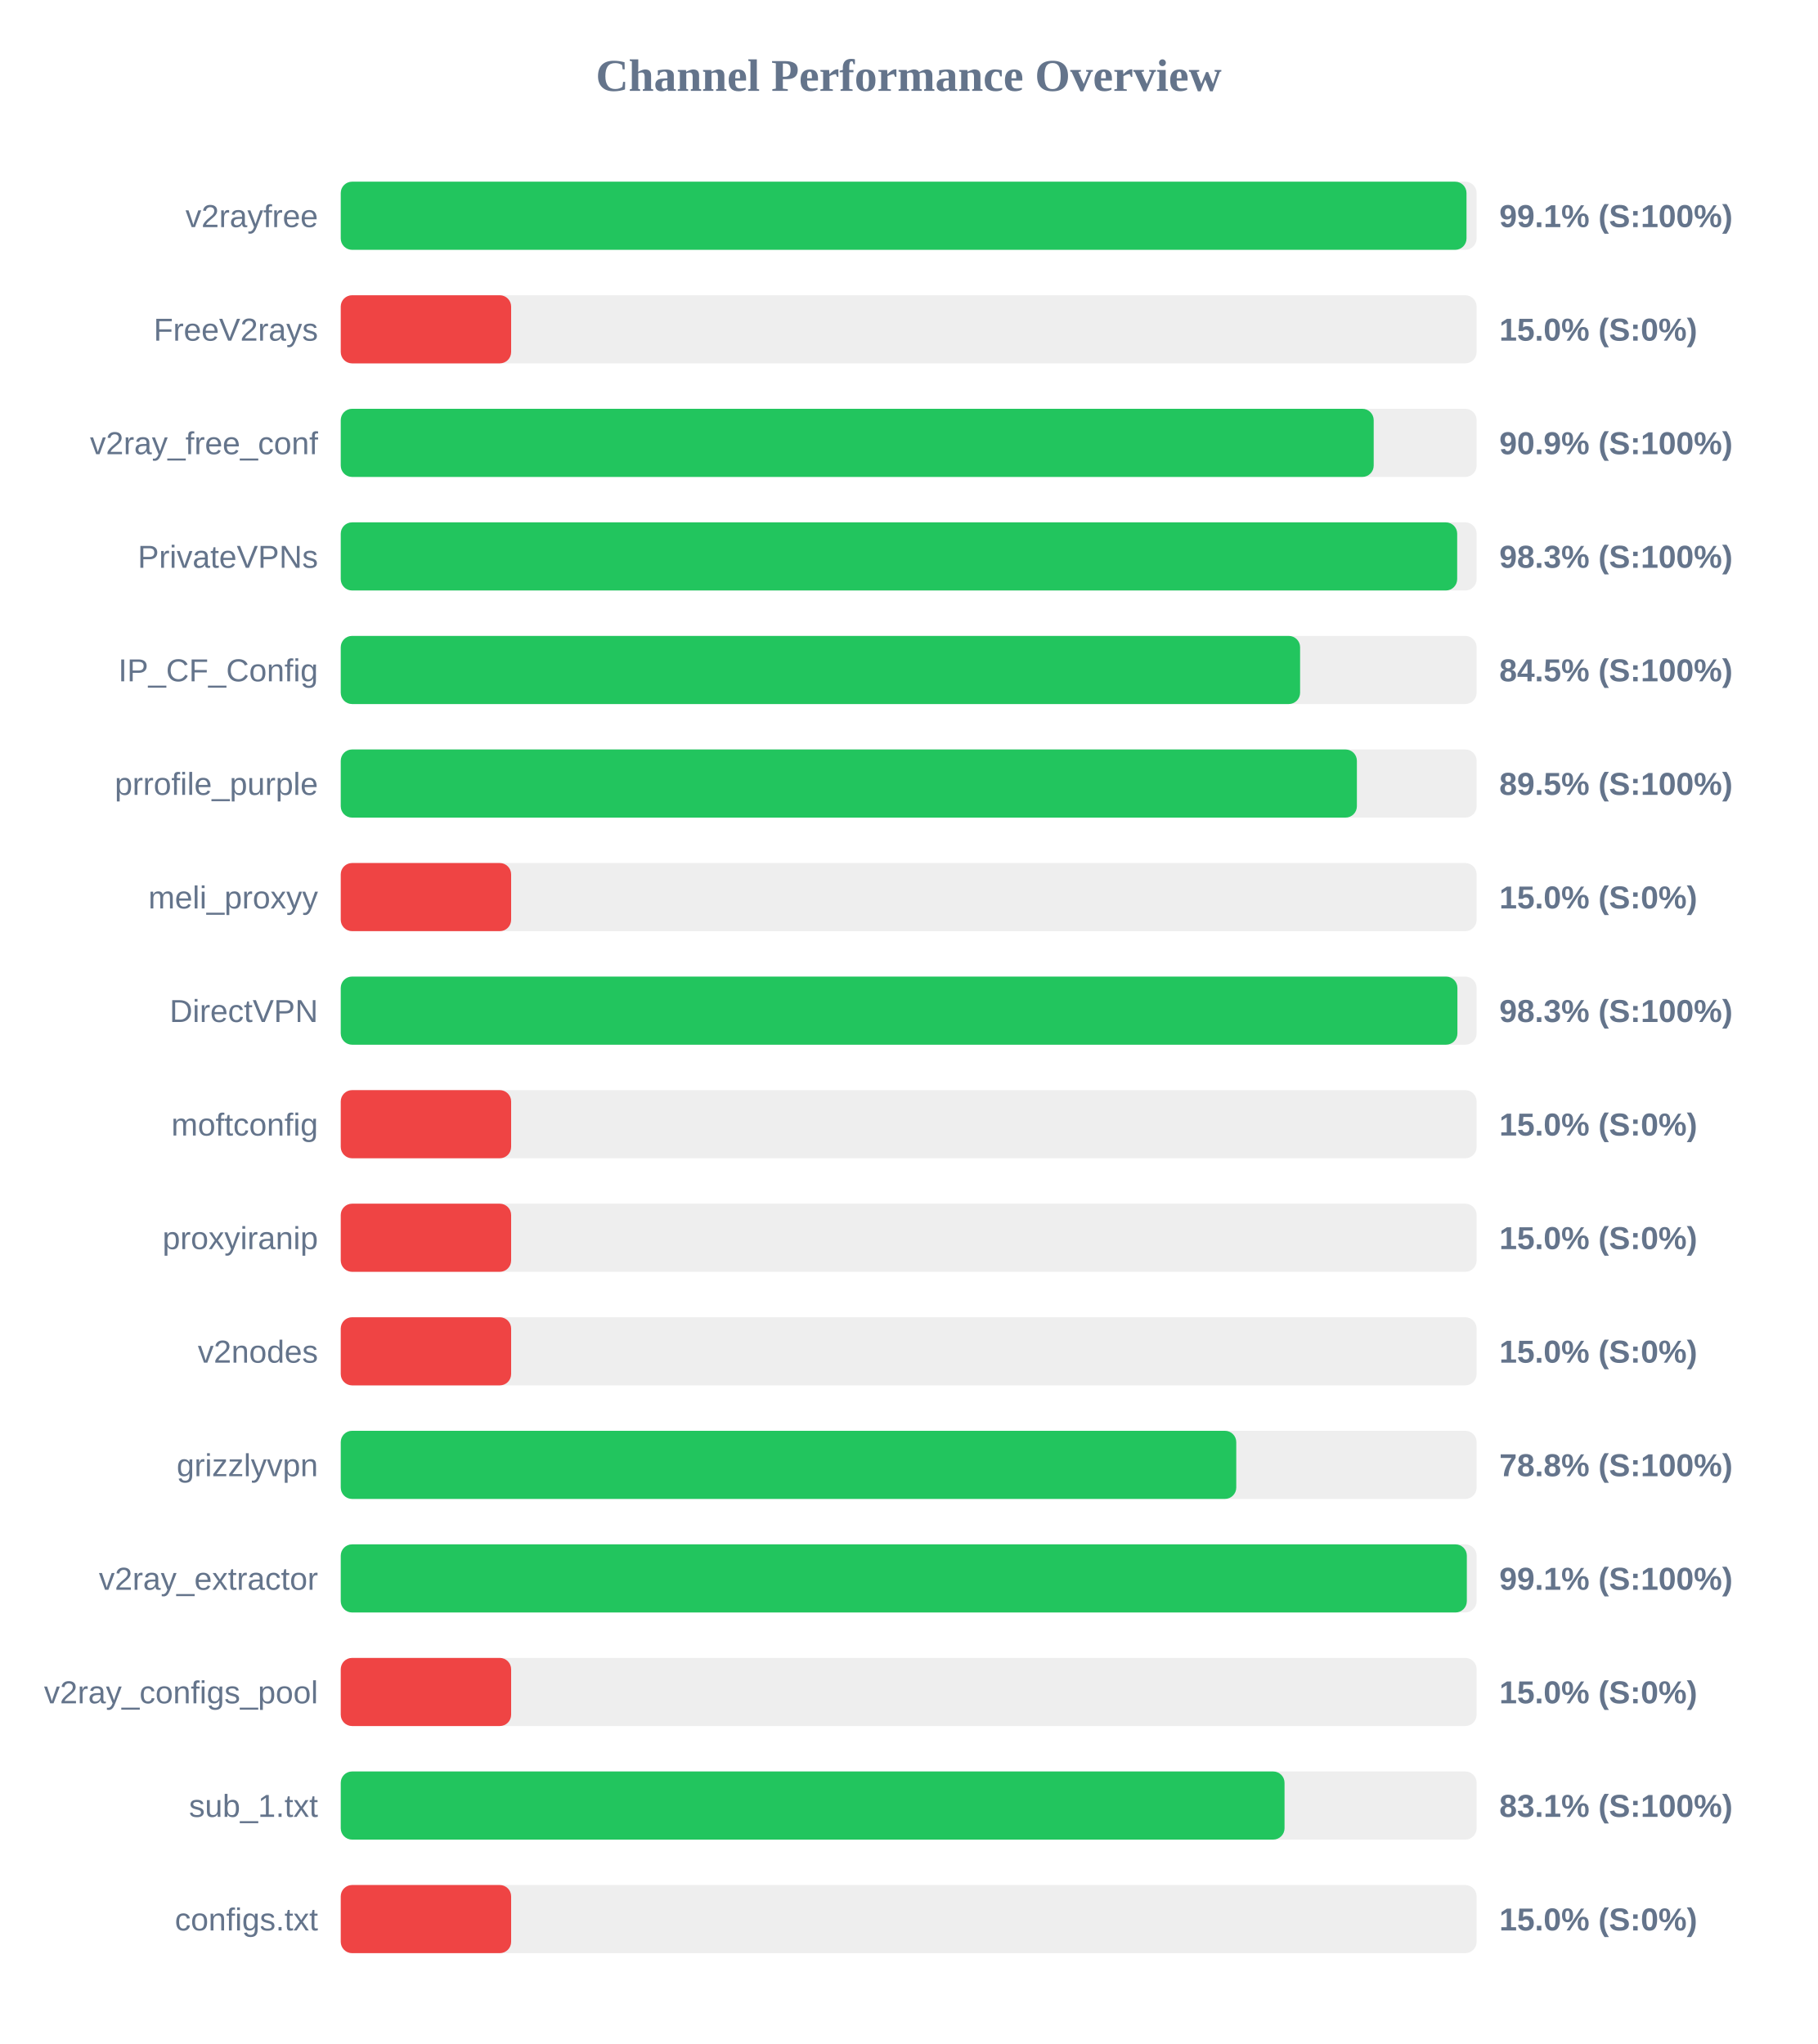
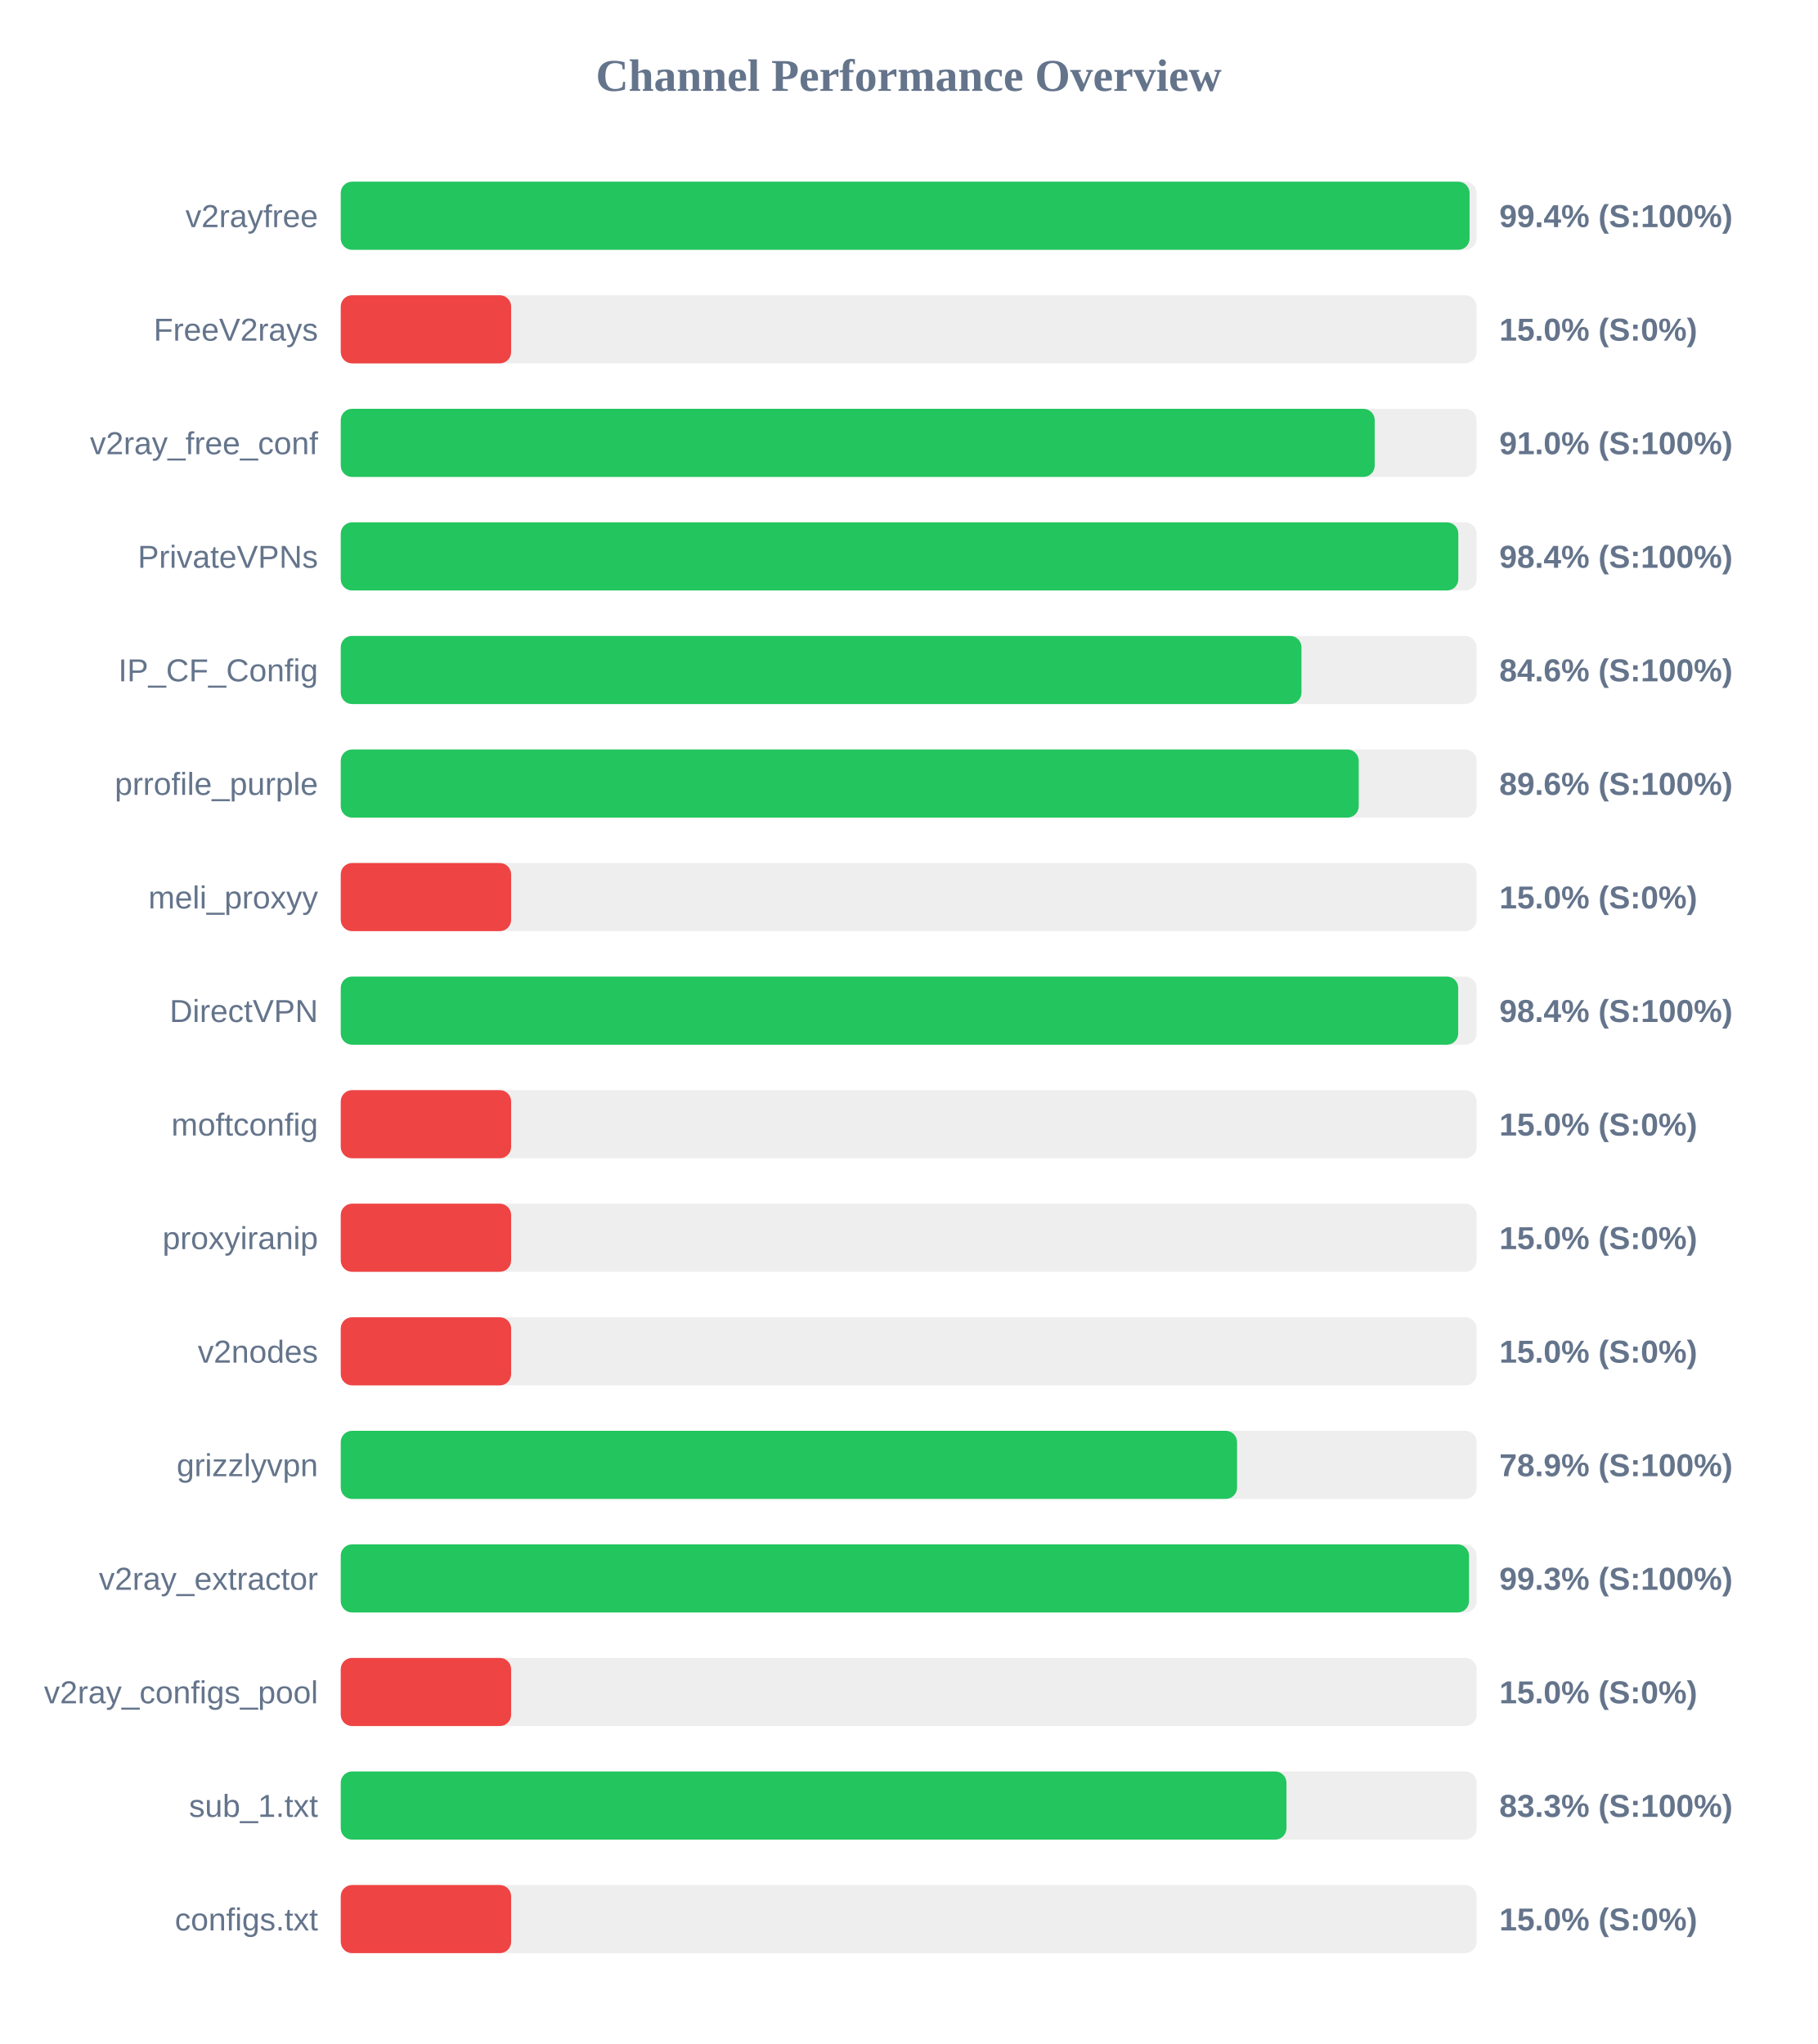
<svg xmlns="http://www.w3.org/2000/svg" width="800" height="900" version="1.1">
  <style>
        .row { font: 14px Arial; fill: #64748b; }
        .score { font: bold 14px Arial; fill: #64748b; }
    </style>
  <text x="400" y="40" text-anchor="middle" font-size="20px" font-weight="bold" fill="#64748b">Channel Performance Overview</text>
  <rect x="150" y="80" width="500" height="30" fill="#eee" rx="5" />
-   <rect x="150" y="80" width="495.55" height="30" fill="#22c55e" rx="5" />
+   <rect x="150" y="80" width="496.9" height="30" fill="#22c55e" rx="5" />
  <text x="140" y="100" text-anchor="end" class="row">v2rayfree</text>
-   <text x="660" y="100" text-anchor="start" class="score">99.1% (S:100%)</text>
+   <text x="660" y="100" text-anchor="start" class="score">99.4% (S:100%)</text>
  <rect x="150" y="130" width="500" height="30" fill="#eee" rx="5" />
  <rect x="150" y="130" width="75.0" height="30" fill="#ef4444" rx="5" />
  <text x="140" y="150" text-anchor="end" class="row">FreeV2rays</text>
  <text x="660" y="150" text-anchor="start" class="score">15.0% (S:0%)</text>
  <rect x="150" y="180" width="500" height="30" fill="#eee" rx="5" />
-   <rect x="150" y="180" width="454.7" height="30" fill="#22c55e" rx="5" />
+   <rect x="150" y="180" width="455.15" height="30" fill="#22c55e" rx="5" />
  <text x="140" y="200" text-anchor="end" class="row">v2ray_free_conf</text>
-   <text x="660" y="200" text-anchor="start" class="score">90.9% (S:100%)</text>
+   <text x="660" y="200" text-anchor="start" class="score">91.0% (S:100%)</text>
  <rect x="150" y="230" width="500" height="30" fill="#eee" rx="5" />
-   <rect x="150" y="230" width="491.45" height="30" fill="#22c55e" rx="5" />
+   <rect x="150" y="230" width="491.95" height="30" fill="#22c55e" rx="5" />
  <text x="140" y="250" text-anchor="end" class="row">PrivateVPNs</text>
-   <text x="660" y="250" text-anchor="start" class="score">98.3% (S:100%)</text>
+   <text x="660" y="250" text-anchor="start" class="score">98.4% (S:100%)</text>
  <rect x="150" y="280" width="500" height="30" fill="#eee" rx="5" />
-   <rect x="150" y="280" width="422.3" height="30" fill="#22c55e" rx="5" />
+   <rect x="150" y="280" width="422.9" height="30" fill="#22c55e" rx="5" />
  <text x="140" y="300" text-anchor="end" class="row">IP_CF_Config</text>
-   <text x="660" y="300" text-anchor="start" class="score">84.5% (S:100%)</text>
+   <text x="660" y="300" text-anchor="start" class="score">84.6% (S:100%)</text>
  <rect x="150" y="330" width="500" height="30" fill="#eee" rx="5" />
-   <rect x="150" y="330" width="447.3" height="30" fill="#22c55e" rx="5" />
+   <rect x="150" y="330" width="448.1" height="30" fill="#22c55e" rx="5" />
  <text x="140" y="350" text-anchor="end" class="row">prrofile_purple</text>
-   <text x="660" y="350" text-anchor="start" class="score">89.5% (S:100%)</text>
+   <text x="660" y="350" text-anchor="start" class="score">89.6% (S:100%)</text>
  <rect x="150" y="380" width="500" height="30" fill="#eee" rx="5" />
  <rect x="150" y="380" width="75.0" height="30" fill="#ef4444" rx="5" />
  <text x="140" y="400" text-anchor="end" class="row">meli_proxyy</text>
  <text x="660" y="400" text-anchor="start" class="score">15.0% (S:0%)</text>
  <rect x="150" y="430" width="500" height="30" fill="#eee" rx="5" />
-   <rect x="150" y="430" width="491.55" height="30" fill="#22c55e" rx="5" />
+   <rect x="150" y="430" width="491.9" height="30" fill="#22c55e" rx="5" />
  <text x="140" y="450" text-anchor="end" class="row">DirectVPN</text>
-   <text x="660" y="450" text-anchor="start" class="score">98.3% (S:100%)</text>
+   <text x="660" y="450" text-anchor="start" class="score">98.4% (S:100%)</text>
  <rect x="150" y="480" width="500" height="30" fill="#eee" rx="5" />
  <rect x="150" y="480" width="75.0" height="30" fill="#ef4444" rx="5" />
  <text x="140" y="500" text-anchor="end" class="row">moftconfig</text>
  <text x="660" y="500" text-anchor="start" class="score">15.0% (S:0%)</text>
  <rect x="150" y="530" width="500" height="30" fill="#eee" rx="5" />
  <rect x="150" y="530" width="75.0" height="30" fill="#ef4444" rx="5" />
  <text x="140" y="550" text-anchor="end" class="row">proxyiranip</text>
  <text x="660" y="550" text-anchor="start" class="score">15.0% (S:0%)</text>
  <rect x="150" y="580" width="500" height="30" fill="#eee" rx="5" />
  <rect x="150" y="580" width="75.0" height="30" fill="#ef4444" rx="5" />
  <text x="140" y="600" text-anchor="end" class="row">v2nodes</text>
  <text x="660" y="600" text-anchor="start" class="score">15.0% (S:0%)</text>
  <rect x="150" y="630" width="500" height="30" fill="#eee" rx="5" />
-   <rect x="150" y="630" width="394.2" height="30" fill="#22c55e" rx="5" />
+   <rect x="150" y="630" width="394.55" height="30" fill="#22c55e" rx="5" />
  <text x="140" y="650" text-anchor="end" class="row">grizzlyvpn</text>
-   <text x="660" y="650" text-anchor="start" class="score">78.8% (S:100%)</text>
+   <text x="660" y="650" text-anchor="start" class="score">78.9% (S:100%)</text>
  <rect x="150" y="680" width="500" height="30" fill="#eee" rx="5" />
-   <rect x="150" y="680" width="495.7" height="30" fill="#22c55e" rx="5" />
+   <rect x="150" y="680" width="496.65" height="30" fill="#22c55e" rx="5" />
  <text x="140" y="700" text-anchor="end" class="row">v2ray_extractor</text>
-   <text x="660" y="700" text-anchor="start" class="score">99.1% (S:100%)</text>
+   <text x="660" y="700" text-anchor="start" class="score">99.3% (S:100%)</text>
  <rect x="150" y="730" width="500" height="30" fill="#eee" rx="5" />
  <rect x="150" y="730" width="75.0" height="30" fill="#ef4444" rx="5" />
  <text x="140" y="750" text-anchor="end" class="row">v2ray_configs_pool</text>
  <text x="660" y="750" text-anchor="start" class="score">15.0% (S:0%)</text>
  <rect x="150" y="780" width="500" height="30" fill="#eee" rx="5" />
-   <rect x="150" y="780" width="415.45" height="30" fill="#22c55e" rx="5" />
+   <rect x="150" y="780" width="416.3" height="30" fill="#22c55e" rx="5" />
  <text x="140" y="800" text-anchor="end" class="row">sub_1.txt</text>
-   <text x="660" y="800" text-anchor="start" class="score">83.1% (S:100%)</text>
+   <text x="660" y="800" text-anchor="start" class="score">83.3% (S:100%)</text>
  <rect x="150" y="830" width="500" height="30" fill="#eee" rx="5" />
  <rect x="150" y="830" width="75.0" height="30" fill="#ef4444" rx="5" />
  <text x="140" y="850" text-anchor="end" class="row">configs.txt</text>
  <text x="660" y="850" text-anchor="start" class="score">15.0% (S:0%)</text>
</svg>
